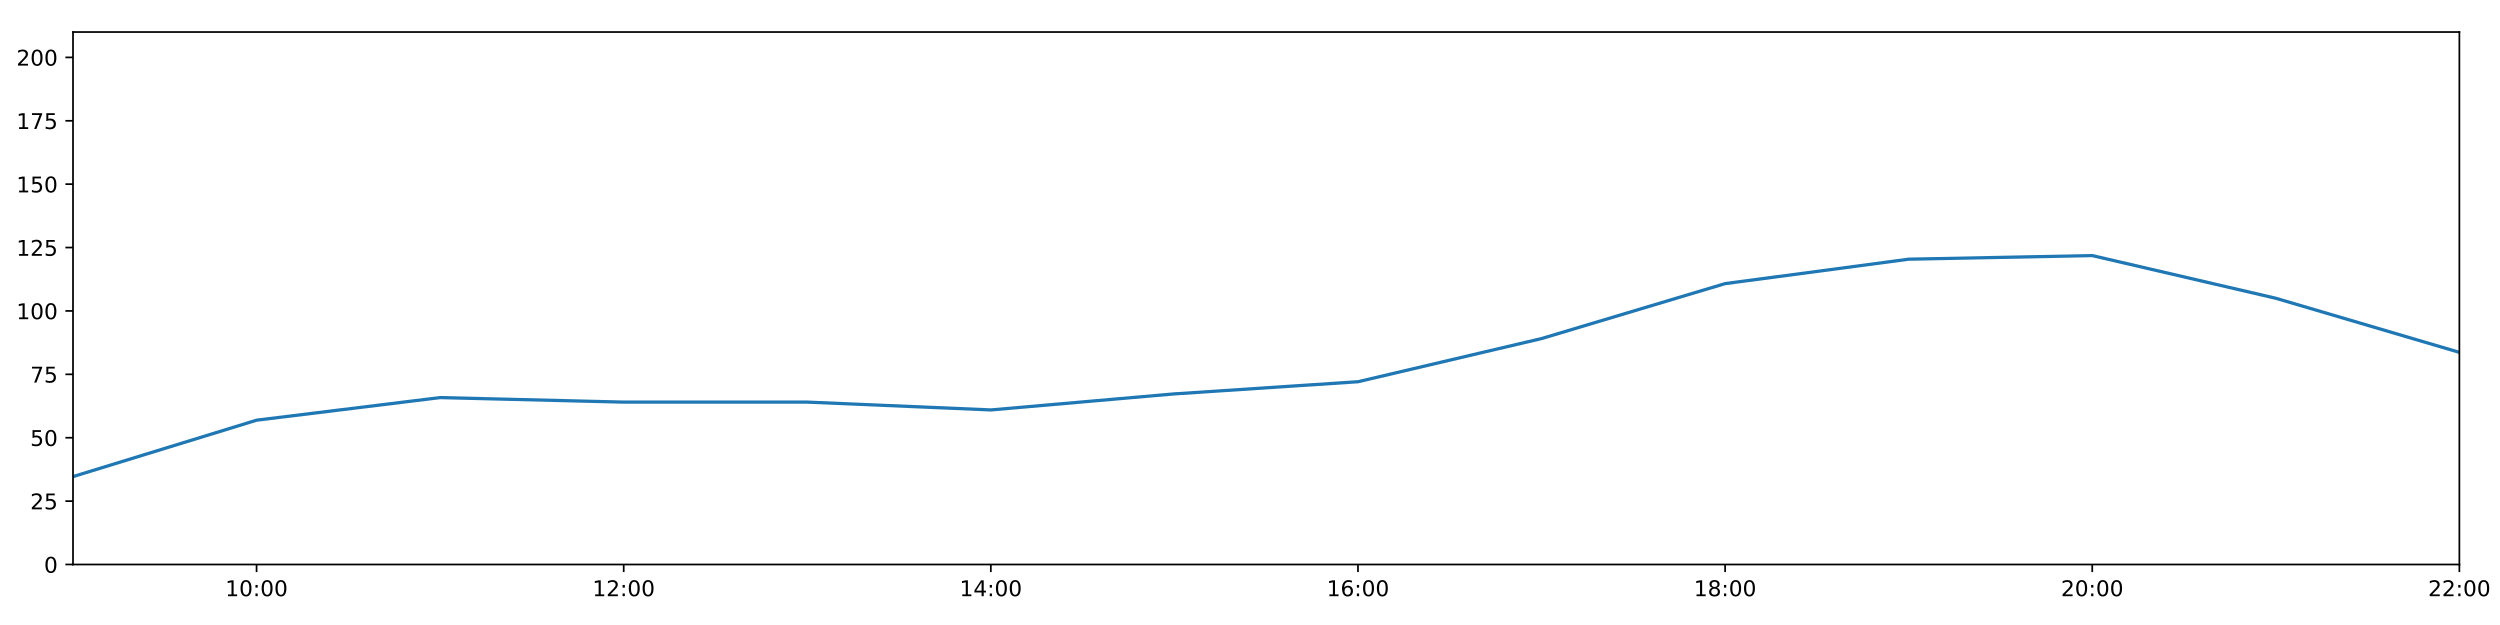
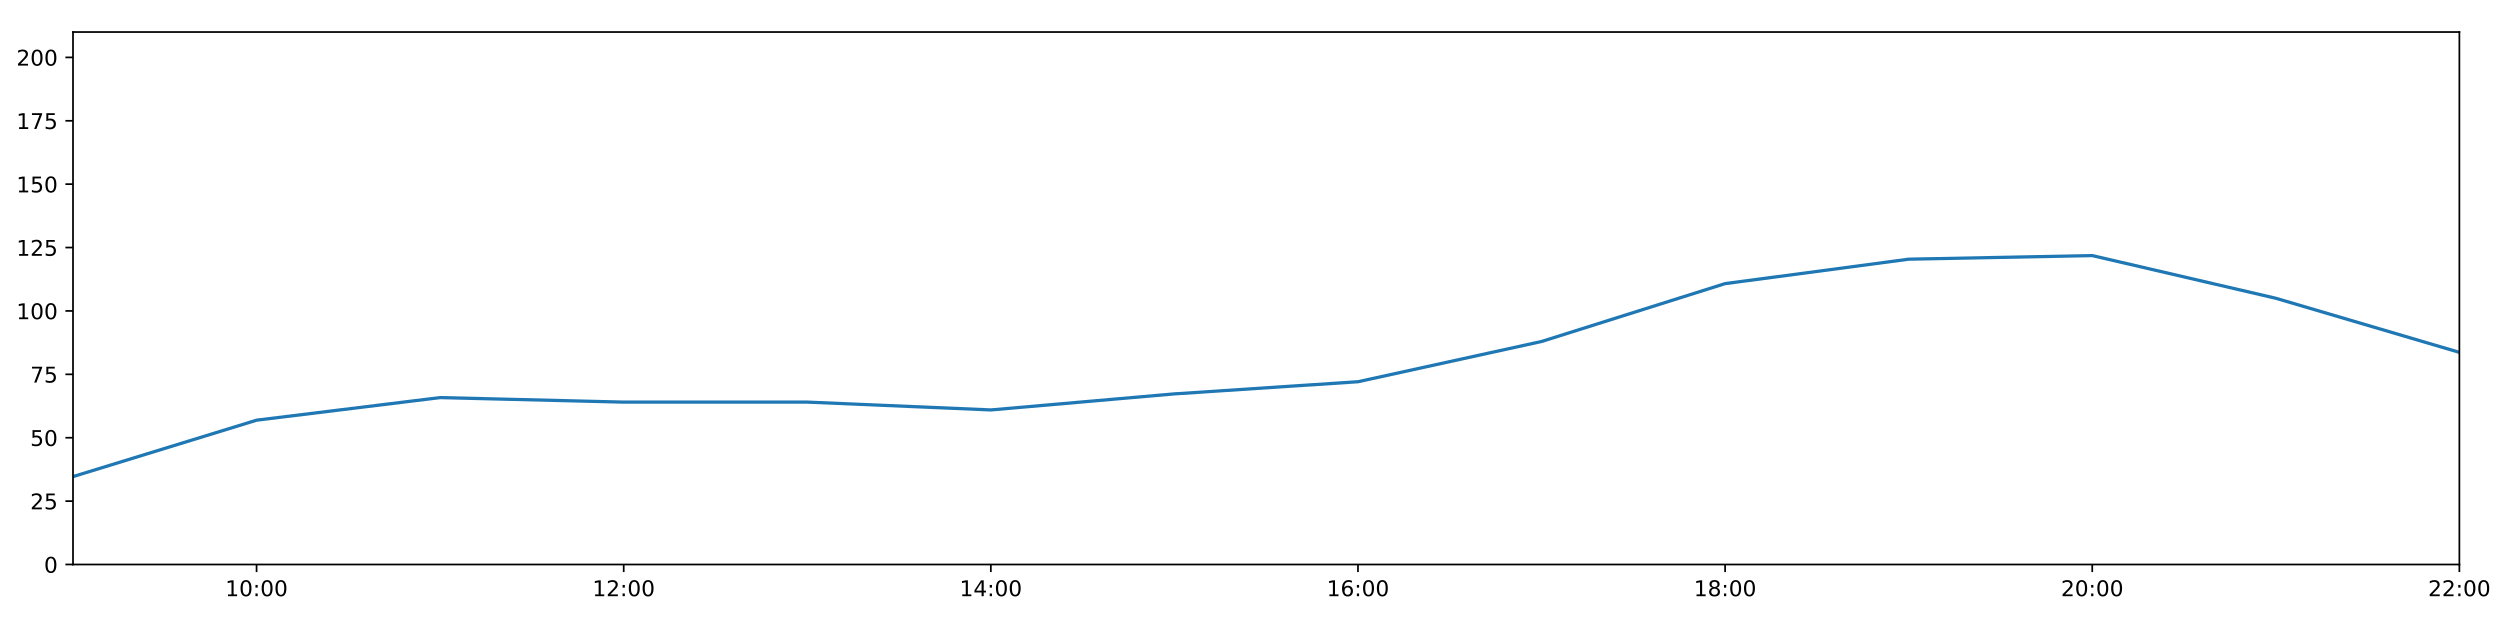
<svg xmlns="http://www.w3.org/2000/svg" xmlns:xlink="http://www.w3.org/1999/xlink" height="288pt" version="1.1" viewBox="0 0 1152 288" width="1152pt">
  <defs>
    <style type="text/css">
*{stroke-linecap:butt;stroke-linejoin:round;}
  </style>
  </defs>
  <g id="figure_1">
    <g id="patch_1">
      <path d="M 0 288  L 1152 288  L 1152 0  L 0 0  z " style="fill:#ffffff;" />
    </g>
    <g id="axes_1">
      <g id="patch_2">
        <path d="M 33.64 260.12  L 1133.28 260.12  L 1133.28 14.76  L 33.64 14.76  z " style="fill:#ffffff;" />
      </g>
      <g id="matplotlib.axis_1">
        <g id="xtick_1">
          <g id="line2d_1">
            <defs>
-               <path d="M 0 0  L 0 3.5  " id="m82a287e961" style="stroke:#000000;stroke-width:0.8;" />
-             </defs>
-             <g>
-               <use style="stroke:#000000;stroke-width:0.8;" x="118.228" xlink:href="#m82a287e961" y="260.12" />
+               <path d="M 0 0  L 0 3.5  " id="mfbe513bbf9" style="stroke:#000000;stroke-width:0.8;" />
+             </defs>
+             <g>
+               <use style="stroke:#000000;stroke-width:0.8;" x="118.228" xlink:href="#mfbe513bbf9" y="260.12" />
            </g>
          </g>
          <g id="text_1">
            <defs>
              <path d="M 12.406 8.297  L 28.516 8.297  L 28.516 63.922  L 10.984 60.406  L 10.984 69.391  L 28.422 72.906  L 38.281 72.906  L 38.281 8.297  L 54.391 8.297  L 54.391 0  L 12.406 0  z " id="DejaVuSans-49" />
              <path d="M 31.781 66.406  Q 24.172 66.406 20.328 58.906  Q 16.5 51.422 16.5 36.375  Q 16.5 21.391 20.328 13.891  Q 24.172 6.391 31.781 6.391  Q 39.453 6.391 43.281 13.891  Q 47.125 21.391 47.125 36.375  Q 47.125 51.422 43.281 58.906  Q 39.453 66.406 31.781 66.406  z M 31.781 74.219  Q 44.047 74.219 50.516 64.516  Q 56.984 54.828 56.984 36.375  Q 56.984 17.969 50.516 8.266  Q 44.047 -1.422 31.781 -1.422  Q 19.531 -1.422 13.062 8.266  Q 6.594 17.969 6.594 36.375  Q 6.594 54.828 13.062 64.516  Q 19.531 74.219 31.781 74.219  z " id="DejaVuSans-48" />
              <path d="M 11.719 12.406  L 22.016 12.406  L 22.016 0  L 11.719 0  z M 11.719 51.703  L 22.016 51.703  L 22.016 39.312  L 11.719 39.312  z " id="DejaVuSans-58" />
            </defs>
            <g transform="translate(103.8183 274.7184)scale(0.1 -0.1)">
              <use xlink:href="#DejaVuSans-49" />
              <use x="63.623" xlink:href="#DejaVuSans-48" />
              <use x="127.246" xlink:href="#DejaVuSans-58" />
              <use x="160.938" xlink:href="#DejaVuSans-48" />
              <use x="224.561" xlink:href="#DejaVuSans-48" />
            </g>
          </g>
        </g>
        <g id="xtick_2">
          <g id="line2d_2">
            <g>
-               <use style="stroke:#000000;stroke-width:0.8;" x="287.403" xlink:href="#m82a287e961" y="260.12" />
+               <use style="stroke:#000000;stroke-width:0.8;" x="287.403" xlink:href="#mfbe513bbf9" y="260.12" />
            </g>
          </g>
          <g id="text_2">
            <defs>
              <path d="M 19.188 8.297  L 53.609 8.297  L 53.609 0  L 7.328 0  L 7.328 8.297  Q 12.938 14.109 22.625 23.891  Q 32.328 33.688 34.812 36.531  Q 39.547 41.844 41.422 45.531  Q 43.312 49.219 43.312 52.781  Q 43.312 58.594 39.234 62.25  Q 35.156 65.922 28.609 65.922  Q 23.969 65.922 18.812 64.312  Q 13.672 62.703 7.812 59.422  L 7.812 69.391  Q 13.766 71.781 18.938 73  Q 24.125 74.219 28.422 74.219  Q 39.75 74.219 46.484 68.547  Q 53.219 62.891 53.219 53.422  Q 53.219 48.922 51.531 44.891  Q 49.859 40.875 45.406 35.406  Q 44.188 33.984 37.641 27.219  Q 31.109 20.453 19.188 8.297  z " id="DejaVuSans-50" />
            </defs>
            <g transform="translate(272.9937 274.7184)scale(0.1 -0.1)">
              <use xlink:href="#DejaVuSans-49" />
              <use x="63.623" xlink:href="#DejaVuSans-50" />
              <use x="127.246" xlink:href="#DejaVuSans-58" />
              <use x="160.938" xlink:href="#DejaVuSans-48" />
              <use x="224.561" xlink:href="#DejaVuSans-48" />
            </g>
          </g>
        </g>
        <g id="xtick_3">
          <g id="line2d_3">
            <g>
-               <use style="stroke:#000000;stroke-width:0.8;" x="456.578" xlink:href="#m82a287e961" y="260.12" />
+               <use style="stroke:#000000;stroke-width:0.8;" x="456.578" xlink:href="#mfbe513bbf9" y="260.12" />
            </g>
          </g>
          <g id="text_3">
            <defs>
              <path d="M 37.797 64.312  L 12.891 25.391  L 37.797 25.391  z M 35.203 72.906  L 47.609 72.906  L 47.609 25.391  L 58.016 25.391  L 58.016 17.188  L 47.609 17.188  L 47.609 0  L 37.797 0  L 37.797 17.188  L 4.891 17.188  L 4.891 26.703  z " id="DejaVuSans-52" />
            </defs>
            <g transform="translate(442.1691 274.7184)scale(0.1 -0.1)">
              <use xlink:href="#DejaVuSans-49" />
              <use x="63.623" xlink:href="#DejaVuSans-52" />
              <use x="127.246" xlink:href="#DejaVuSans-58" />
              <use x="160.938" xlink:href="#DejaVuSans-48" />
              <use x="224.561" xlink:href="#DejaVuSans-48" />
            </g>
          </g>
        </g>
        <g id="xtick_4">
          <g id="line2d_4">
            <g>
-               <use style="stroke:#000000;stroke-width:0.8;" x="625.754" xlink:href="#m82a287e961" y="260.12" />
+               <use style="stroke:#000000;stroke-width:0.8;" x="625.754" xlink:href="#mfbe513bbf9" y="260.12" />
            </g>
          </g>
          <g id="text_4">
            <defs>
              <path d="M 33.016 40.375  Q 26.375 40.375 22.484 35.828  Q 18.609 31.297 18.609 23.391  Q 18.609 15.531 22.484 10.953  Q 26.375 6.391 33.016 6.391  Q 39.656 6.391 43.531 10.953  Q 47.406 15.531 47.406 23.391  Q 47.406 31.297 43.531 35.828  Q 39.656 40.375 33.016 40.375  z M 52.594 71.297  L 52.594 62.312  Q 48.875 64.062 45.094 64.984  Q 41.312 65.922 37.594 65.922  Q 27.828 65.922 22.672 59.328  Q 17.531 52.734 16.797 39.406  Q 19.672 43.656 24.016 45.922  Q 28.375 48.188 33.594 48.188  Q 44.578 48.188 50.953 41.516  Q 57.328 34.859 57.328 23.391  Q 57.328 12.156 50.688 5.359  Q 44.047 -1.422 33.016 -1.422  Q 20.359 -1.422 13.672 8.266  Q 6.984 17.969 6.984 36.375  Q 6.984 53.656 15.188 63.938  Q 23.391 74.219 37.203 74.219  Q 40.922 74.219 44.703 73.484  Q 48.484 72.75 52.594 71.297  z " id="DejaVuSans-54" />
            </defs>
            <g transform="translate(611.3445 274.7184)scale(0.1 -0.1)">
              <use xlink:href="#DejaVuSans-49" />
              <use x="63.623" xlink:href="#DejaVuSans-54" />
              <use x="127.246" xlink:href="#DejaVuSans-58" />
              <use x="160.938" xlink:href="#DejaVuSans-48" />
              <use x="224.561" xlink:href="#DejaVuSans-48" />
            </g>
          </g>
        </g>
        <g id="xtick_5">
          <g id="line2d_5">
            <g>
-               <use style="stroke:#000000;stroke-width:0.8;" x="794.929" xlink:href="#m82a287e961" y="260.12" />
+               <use style="stroke:#000000;stroke-width:0.8;" x="794.929" xlink:href="#mfbe513bbf9" y="260.12" />
            </g>
          </g>
          <g id="text_5">
            <defs>
              <path d="M 31.781 34.625  Q 24.75 34.625 20.719 30.859  Q 16.703 27.094 16.703 20.516  Q 16.703 13.922 20.719 10.156  Q 24.75 6.391 31.781 6.391  Q 38.812 6.391 42.859 10.172  Q 46.922 13.969 46.922 20.516  Q 46.922 27.094 42.891 30.859  Q 38.875 34.625 31.781 34.625  z M 21.922 38.812  Q 15.578 40.375 12.031 44.719  Q 8.5 49.078 8.5 55.328  Q 8.5 64.062 14.719 69.141  Q 20.953 74.219 31.781 74.219  Q 42.672 74.219 48.875 69.141  Q 55.078 64.062 55.078 55.328  Q 55.078 49.078 51.531 44.719  Q 48 40.375 41.703 38.812  Q 48.828 37.156 52.797 32.312  Q 56.781 27.484 56.781 20.516  Q 56.781 9.906 50.312 4.234  Q 43.844 -1.422 31.781 -1.422  Q 19.734 -1.422 13.25 4.234  Q 6.781 9.906 6.781 20.516  Q 6.781 27.484 10.781 32.312  Q 14.797 37.156 21.922 38.812  z M 18.312 54.391  Q 18.312 48.734 21.844 45.562  Q 25.391 42.391 31.781 42.391  Q 38.141 42.391 41.719 45.562  Q 45.312 48.734 45.312 54.391  Q 45.312 60.062 41.719 63.234  Q 38.141 66.406 31.781 66.406  Q 25.391 66.406 21.844 63.234  Q 18.312 60.062 18.312 54.391  z " id="DejaVuSans-56" />
            </defs>
            <g transform="translate(780.5199 274.7184)scale(0.1 -0.1)">
              <use xlink:href="#DejaVuSans-49" />
              <use x="63.623" xlink:href="#DejaVuSans-56" />
              <use x="127.246" xlink:href="#DejaVuSans-58" />
              <use x="160.938" xlink:href="#DejaVuSans-48" />
              <use x="224.561" xlink:href="#DejaVuSans-48" />
            </g>
          </g>
        </g>
        <g id="xtick_6">
          <g id="line2d_6">
            <g>
-               <use style="stroke:#000000;stroke-width:0.8;" x="964.105" xlink:href="#m82a287e961" y="260.12" />
+               <use style="stroke:#000000;stroke-width:0.8;" x="964.105" xlink:href="#mfbe513bbf9" y="260.12" />
            </g>
          </g>
          <g id="text_6">
            <g transform="translate(949.6952 274.7184)scale(0.1 -0.1)">
              <use xlink:href="#DejaVuSans-50" />
              <use x="63.623" xlink:href="#DejaVuSans-48" />
              <use x="127.246" xlink:href="#DejaVuSans-58" />
              <use x="160.938" xlink:href="#DejaVuSans-48" />
              <use x="224.561" xlink:href="#DejaVuSans-48" />
            </g>
          </g>
        </g>
        <g id="xtick_7">
          <g id="line2d_7">
            <g>
-               <use style="stroke:#000000;stroke-width:0.8;" x="1133.28" xlink:href="#m82a287e961" y="260.12" />
+               <use style="stroke:#000000;stroke-width:0.8;" x="1133.28" xlink:href="#mfbe513bbf9" y="260.12" />
            </g>
          </g>
          <g id="text_7">
            <g transform="translate(1118.871 274.7184)scale(0.1 -0.1)">
              <use xlink:href="#DejaVuSans-50" />
              <use x="63.623" xlink:href="#DejaVuSans-50" />
              <use x="127.246" xlink:href="#DejaVuSans-58" />
              <use x="160.938" xlink:href="#DejaVuSans-48" />
              <use x="224.561" xlink:href="#DejaVuSans-48" />
            </g>
          </g>
        </g>
      </g>
      <g id="matplotlib.axis_2">
        <g id="ytick_1">
          <g id="line2d_8">
            <defs>
-               <path d="M 0 0  L -3.5 0  " id="m24c5e28c89" style="stroke:#000000;stroke-width:0.8;" />
-             </defs>
-             <g>
-               <use style="stroke:#000000;stroke-width:0.8;" x="33.64" xlink:href="#m24c5e28c89" y="260.12" />
+               <path d="M 0 0  L -3.5 0  " id="m3ee1b65ecd" style="stroke:#000000;stroke-width:0.8;" />
+             </defs>
+             <g>
+               <use style="stroke:#000000;stroke-width:0.8;" x="33.64" xlink:href="#m3ee1b65ecd" y="260.12" />
            </g>
          </g>
          <g id="text_8">
            <g transform="translate(20.2775 263.9192)scale(0.1 -0.1)">
              <use xlink:href="#DejaVuSans-48" />
            </g>
          </g>
        </g>
        <g id="ytick_2">
          <g id="line2d_9">
            <g>
-               <use style="stroke:#000000;stroke-width:0.8;" x="33.64" xlink:href="#m24c5e28c89" y="230.91" />
+               <use style="stroke:#000000;stroke-width:0.8;" x="33.64" xlink:href="#m3ee1b65ecd" y="230.91" />
            </g>
          </g>
          <g id="text_9">
            <defs>
              <path d="M 10.797 72.906  L 49.516 72.906  L 49.516 64.594  L 19.828 64.594  L 19.828 46.734  Q 21.969 47.469 24.109 47.828  Q 26.266 48.188 28.422 48.188  Q 40.625 48.188 47.75 41.5  Q 54.891 34.812 54.891 23.391  Q 54.891 11.625 47.562 5.094  Q 40.234 -1.422 26.906 -1.422  Q 22.312 -1.422 17.547 -0.641  Q 12.797 0.141 7.719 1.703  L 7.719 11.625  Q 12.109 9.234 16.797 8.062  Q 21.484 6.891 26.703 6.891  Q 35.156 6.891 40.078 11.328  Q 45.016 15.766 45.016 23.391  Q 45.016 31 40.078 35.438  Q 35.156 39.891 26.703 39.891  Q 22.75 39.891 18.812 39.016  Q 14.891 38.141 10.797 36.281  z " id="DejaVuSans-53" />
            </defs>
            <g transform="translate(13.915 234.7097)scale(0.1 -0.1)">
              <use xlink:href="#DejaVuSans-50" />
              <use x="63.623" xlink:href="#DejaVuSans-53" />
            </g>
          </g>
        </g>
        <g id="ytick_3">
          <g id="line2d_10">
            <g>
-               <use style="stroke:#000000;stroke-width:0.8;" x="33.64" xlink:href="#m24c5e28c89" y="201.701" />
+               <use style="stroke:#000000;stroke-width:0.8;" x="33.64" xlink:href="#m3ee1b65ecd" y="201.701" />
            </g>
          </g>
          <g id="text_10">
            <g transform="translate(13.915 205.5002)scale(0.1 -0.1)">
              <use xlink:href="#DejaVuSans-53" />
              <use x="63.623" xlink:href="#DejaVuSans-48" />
            </g>
          </g>
        </g>
        <g id="ytick_4">
          <g id="line2d_11">
            <g>
-               <use style="stroke:#000000;stroke-width:0.8;" x="33.64" xlink:href="#m24c5e28c89" y="172.491" />
+               <use style="stroke:#000000;stroke-width:0.8;" x="33.64" xlink:href="#m3ee1b65ecd" y="172.491" />
            </g>
          </g>
          <g id="text_11">
            <defs>
              <path d="M 8.203 72.906  L 55.078 72.906  L 55.078 68.703  L 28.609 0  L 18.312 0  L 43.219 64.594  L 8.203 64.594  z " id="DejaVuSans-55" />
            </defs>
            <g transform="translate(13.915 176.2906)scale(0.1 -0.1)">
              <use xlink:href="#DejaVuSans-55" />
              <use x="63.623" xlink:href="#DejaVuSans-53" />
            </g>
          </g>
        </g>
        <g id="ytick_5">
          <g id="line2d_12">
            <g>
-               <use style="stroke:#000000;stroke-width:0.8;" x="33.64" xlink:href="#m24c5e28c89" y="143.282" />
+               <use style="stroke:#000000;stroke-width:0.8;" x="33.64" xlink:href="#m3ee1b65ecd" y="143.282" />
            </g>
          </g>
          <g id="text_12">
            <g transform="translate(7.5525 147.0811)scale(0.1 -0.1)">
              <use xlink:href="#DejaVuSans-49" />
              <use x="63.623" xlink:href="#DejaVuSans-48" />
              <use x="127.246" xlink:href="#DejaVuSans-48" />
            </g>
          </g>
        </g>
        <g id="ytick_6">
          <g id="line2d_13">
            <g>
-               <use style="stroke:#000000;stroke-width:0.8;" x="33.64" xlink:href="#m24c5e28c89" y="114.072" />
+               <use style="stroke:#000000;stroke-width:0.8;" x="33.64" xlink:href="#m3ee1b65ecd" y="114.072" />
            </g>
          </g>
          <g id="text_13">
            <g transform="translate(7.5525 117.8716)scale(0.1 -0.1)">
              <use xlink:href="#DejaVuSans-49" />
              <use x="63.623" xlink:href="#DejaVuSans-50" />
              <use x="127.246" xlink:href="#DejaVuSans-53" />
            </g>
          </g>
        </g>
        <g id="ytick_7">
          <g id="line2d_14">
            <g>
-               <use style="stroke:#000000;stroke-width:0.8;" x="33.64" xlink:href="#m24c5e28c89" y="84.863" />
+               <use style="stroke:#000000;stroke-width:0.8;" x="33.64" xlink:href="#m3ee1b65ecd" y="84.863" />
            </g>
          </g>
          <g id="text_14">
            <g transform="translate(7.5525 88.66208)scale(0.1 -0.1)">
              <use xlink:href="#DejaVuSans-49" />
              <use x="63.623" xlink:href="#DejaVuSans-53" />
              <use x="127.246" xlink:href="#DejaVuSans-48" />
            </g>
          </g>
        </g>
        <g id="ytick_8">
          <g id="line2d_15">
            <g>
-               <use style="stroke:#000000;stroke-width:0.8;" x="33.64" xlink:href="#m24c5e28c89" y="55.653" />
+               <use style="stroke:#000000;stroke-width:0.8;" x="33.64" xlink:href="#m3ee1b65ecd" y="55.653" />
            </g>
          </g>
          <g id="text_15">
            <g transform="translate(7.5525 59.45255)scale(0.1 -0.1)">
              <use xlink:href="#DejaVuSans-49" />
              <use x="63.623" xlink:href="#DejaVuSans-55" />
              <use x="127.246" xlink:href="#DejaVuSans-53" />
            </g>
          </g>
        </g>
        <g id="ytick_9">
          <g id="line2d_16">
            <g>
-               <use style="stroke:#000000;stroke-width:0.8;" x="33.64" xlink:href="#m24c5e28c89" y="26.444" />
+               <use style="stroke:#000000;stroke-width:0.8;" x="33.64" xlink:href="#m3ee1b65ecd" y="26.444" />
            </g>
          </g>
          <g id="text_16">
            <g transform="translate(7.5525 30.24303)scale(0.1 -0.1)">
              <use xlink:href="#DejaVuSans-50" />
              <use x="63.623" xlink:href="#DejaVuSans-48" />
              <use x="127.246" xlink:href="#DejaVuSans-48" />
            </g>
          </g>
        </g>
      </g>
      <g id="line2d_17">
-         <path clip-path="url(#pe3ba1bd4f6)" d="M 33.64 219.616  L 118.228 193.62  L 202.815 183.21  L 287.403 185.295  L 371.991 185.291  L 456.578 188.897  L 541.166 181.498  L 625.754 175.899  L 710.342 156.011  L 794.929 130.689  L 879.517 119.433  L 964.105 117.772  L 1048.692 137.44  L 1133.28 162.365  " style="fill:none;stroke:#1f77b4;stroke-linecap:square;stroke-width:1.5;" />
+         <path clip-path="url(#pb71eb30c3b)" d="M 33.64 219.616  L 118.228 193.62  L 202.815 183.21  L 287.403 185.295  L 371.991 185.291  L 456.578 188.897  L 541.166 181.498  L 625.754 175.899  L 710.342 157.361  L 794.929 130.689  L 879.517 119.433  L 964.105 117.772  L 1048.692 137.44  L 1133.28 162.365  " style="fill:none;stroke:#1f77b4;stroke-linecap:square;stroke-width:1.5;" />
      </g>
      <g id="patch_3">
        <path d="M 33.64 260.12  L 33.64 14.76  " style="fill:none;stroke:#000000;stroke-linecap:square;stroke-linejoin:miter;stroke-width:0.8;" />
      </g>
      <g id="patch_4">
        <path d="M 1133.28 260.12  L 1133.28 14.76  " style="fill:none;stroke:#000000;stroke-linecap:square;stroke-linejoin:miter;stroke-width:0.8;" />
      </g>
      <g id="patch_5">
        <path d="M 33.64 260.12  L 1133.28 260.12  " style="fill:none;stroke:#000000;stroke-linecap:square;stroke-linejoin:miter;stroke-width:0.8;" />
      </g>
      <g id="patch_6">
        <path d="M 33.64 14.76  L 1133.28 14.76  " style="fill:none;stroke:#000000;stroke-linecap:square;stroke-linejoin:miter;stroke-width:0.8;" />
      </g>
    </g>
  </g>
  <defs>
-     <clipPath id="pe3ba1bd4f6">
+     <clipPath id="pb71eb30c3b">
      <rect height="245.36" width="1099.64" x="33.64" y="14.76" />
    </clipPath>
  </defs>
</svg>
